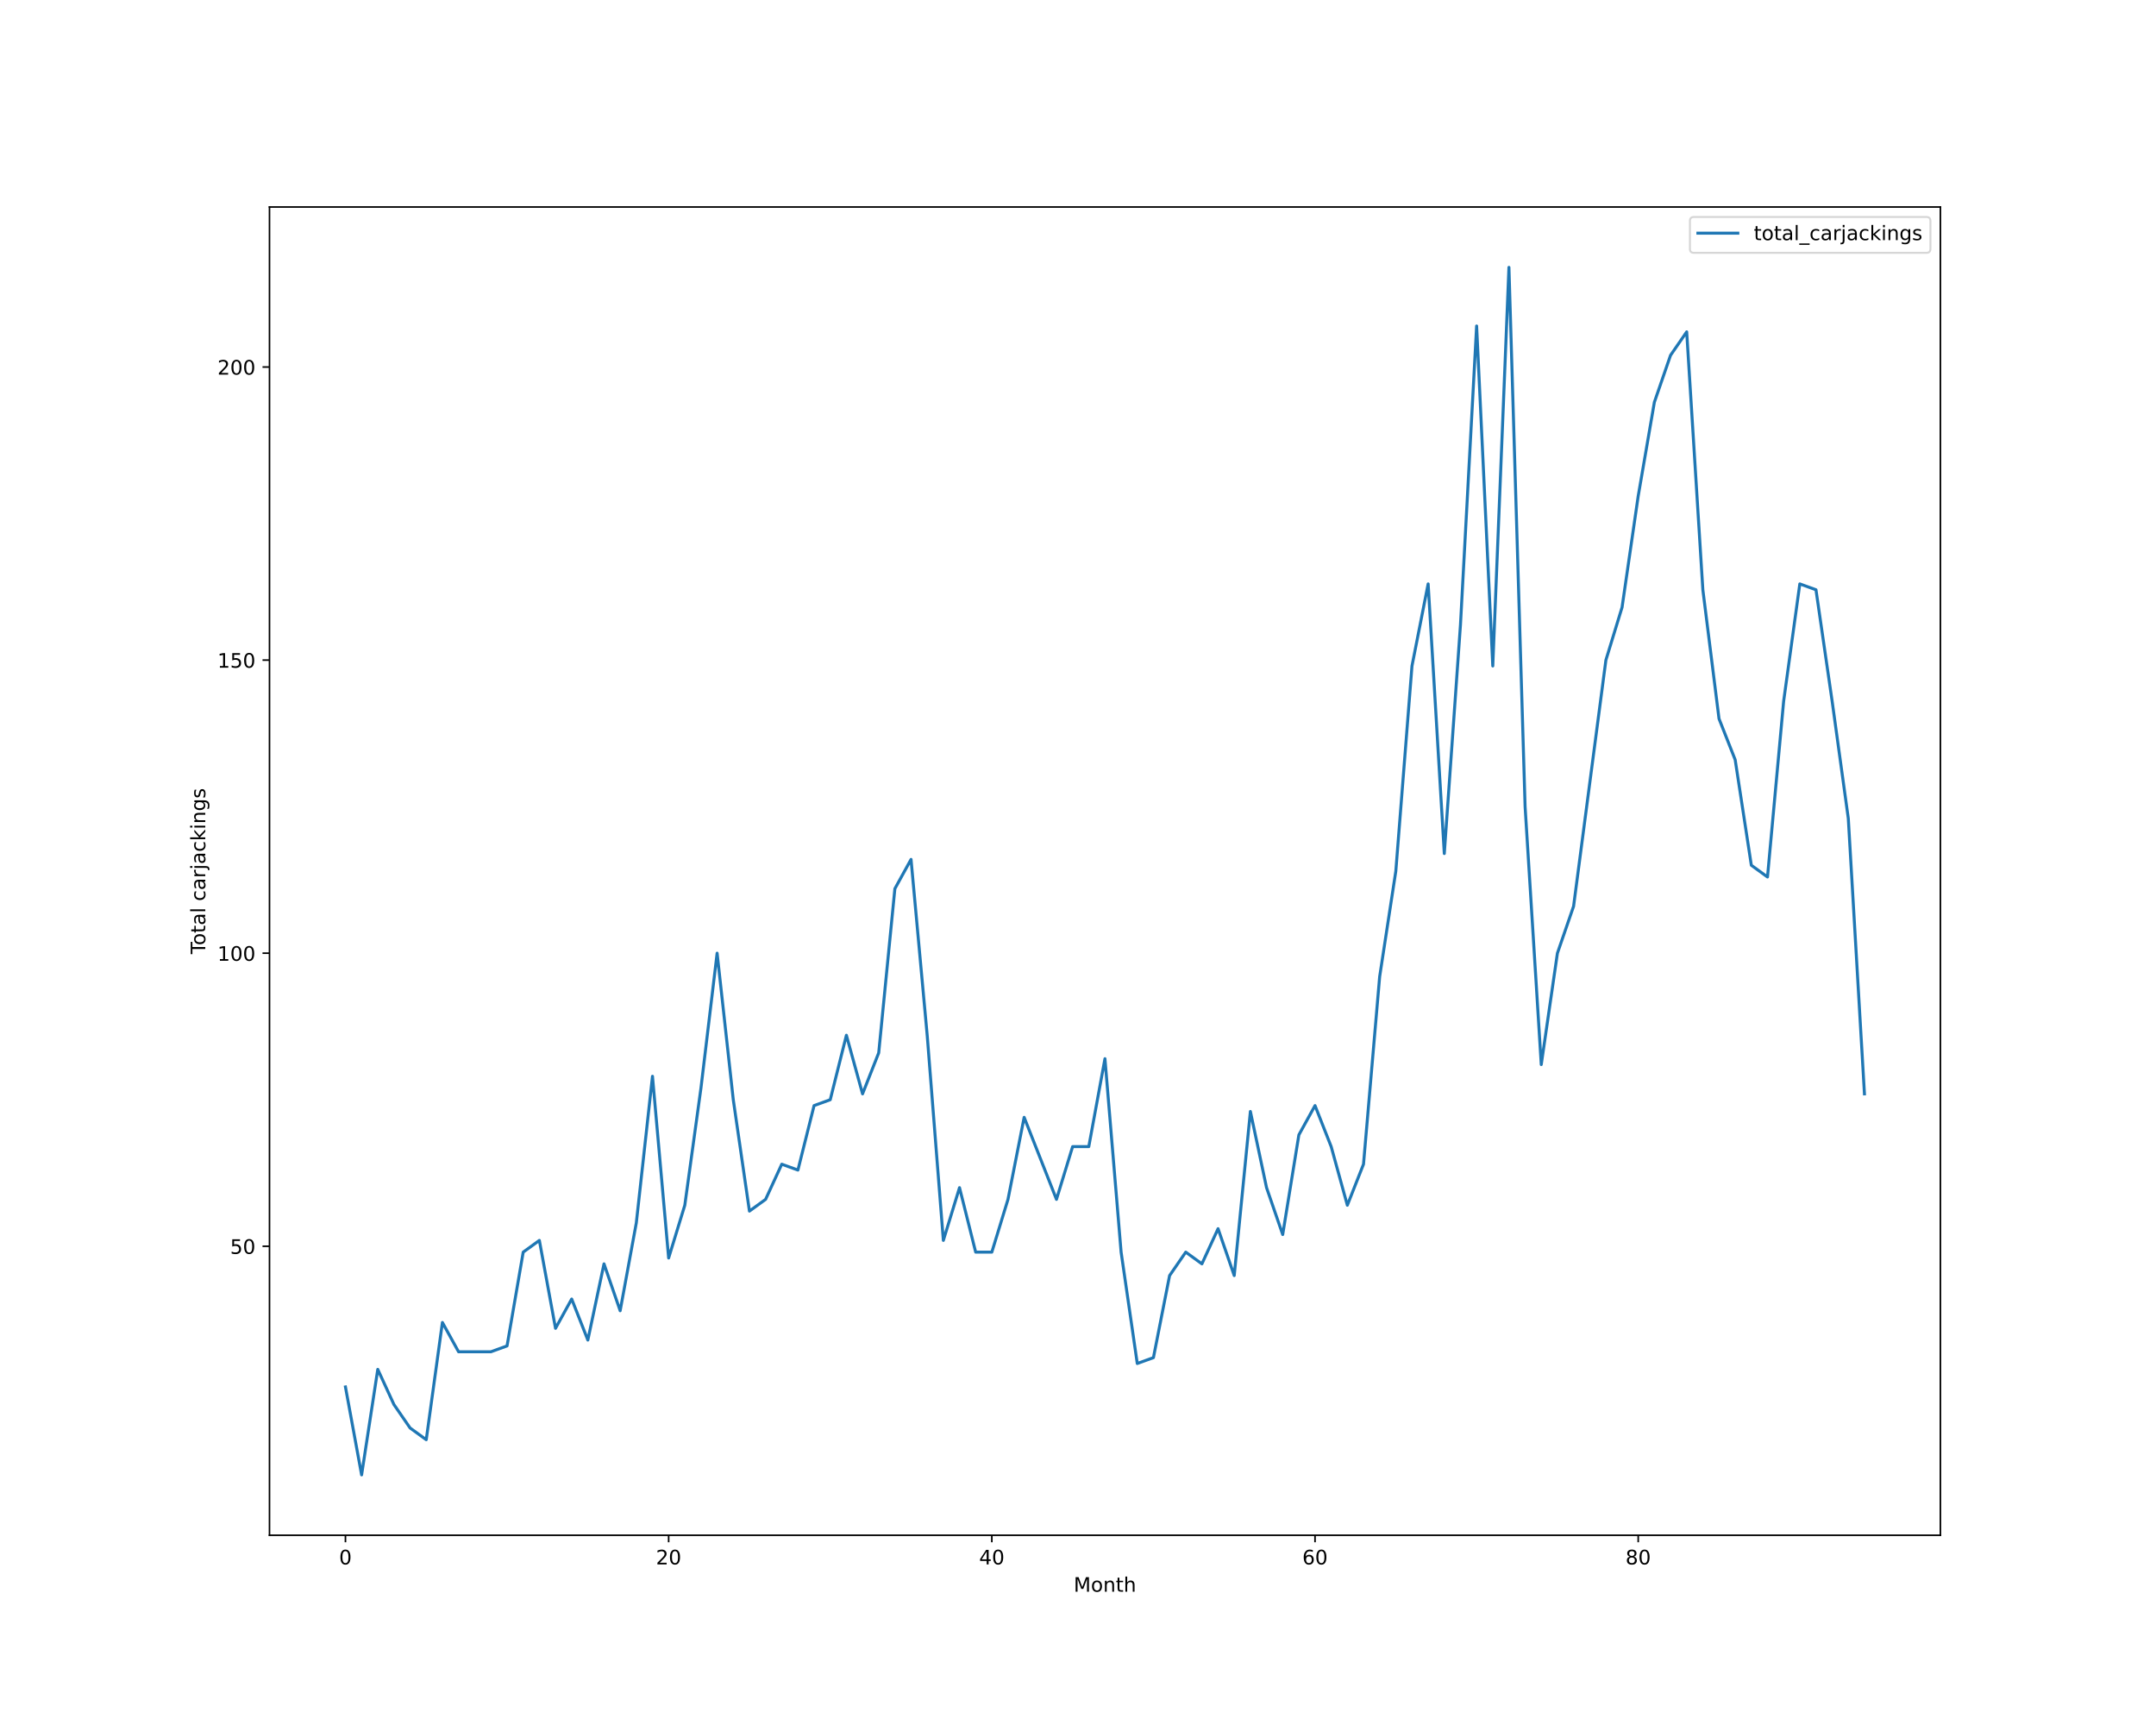
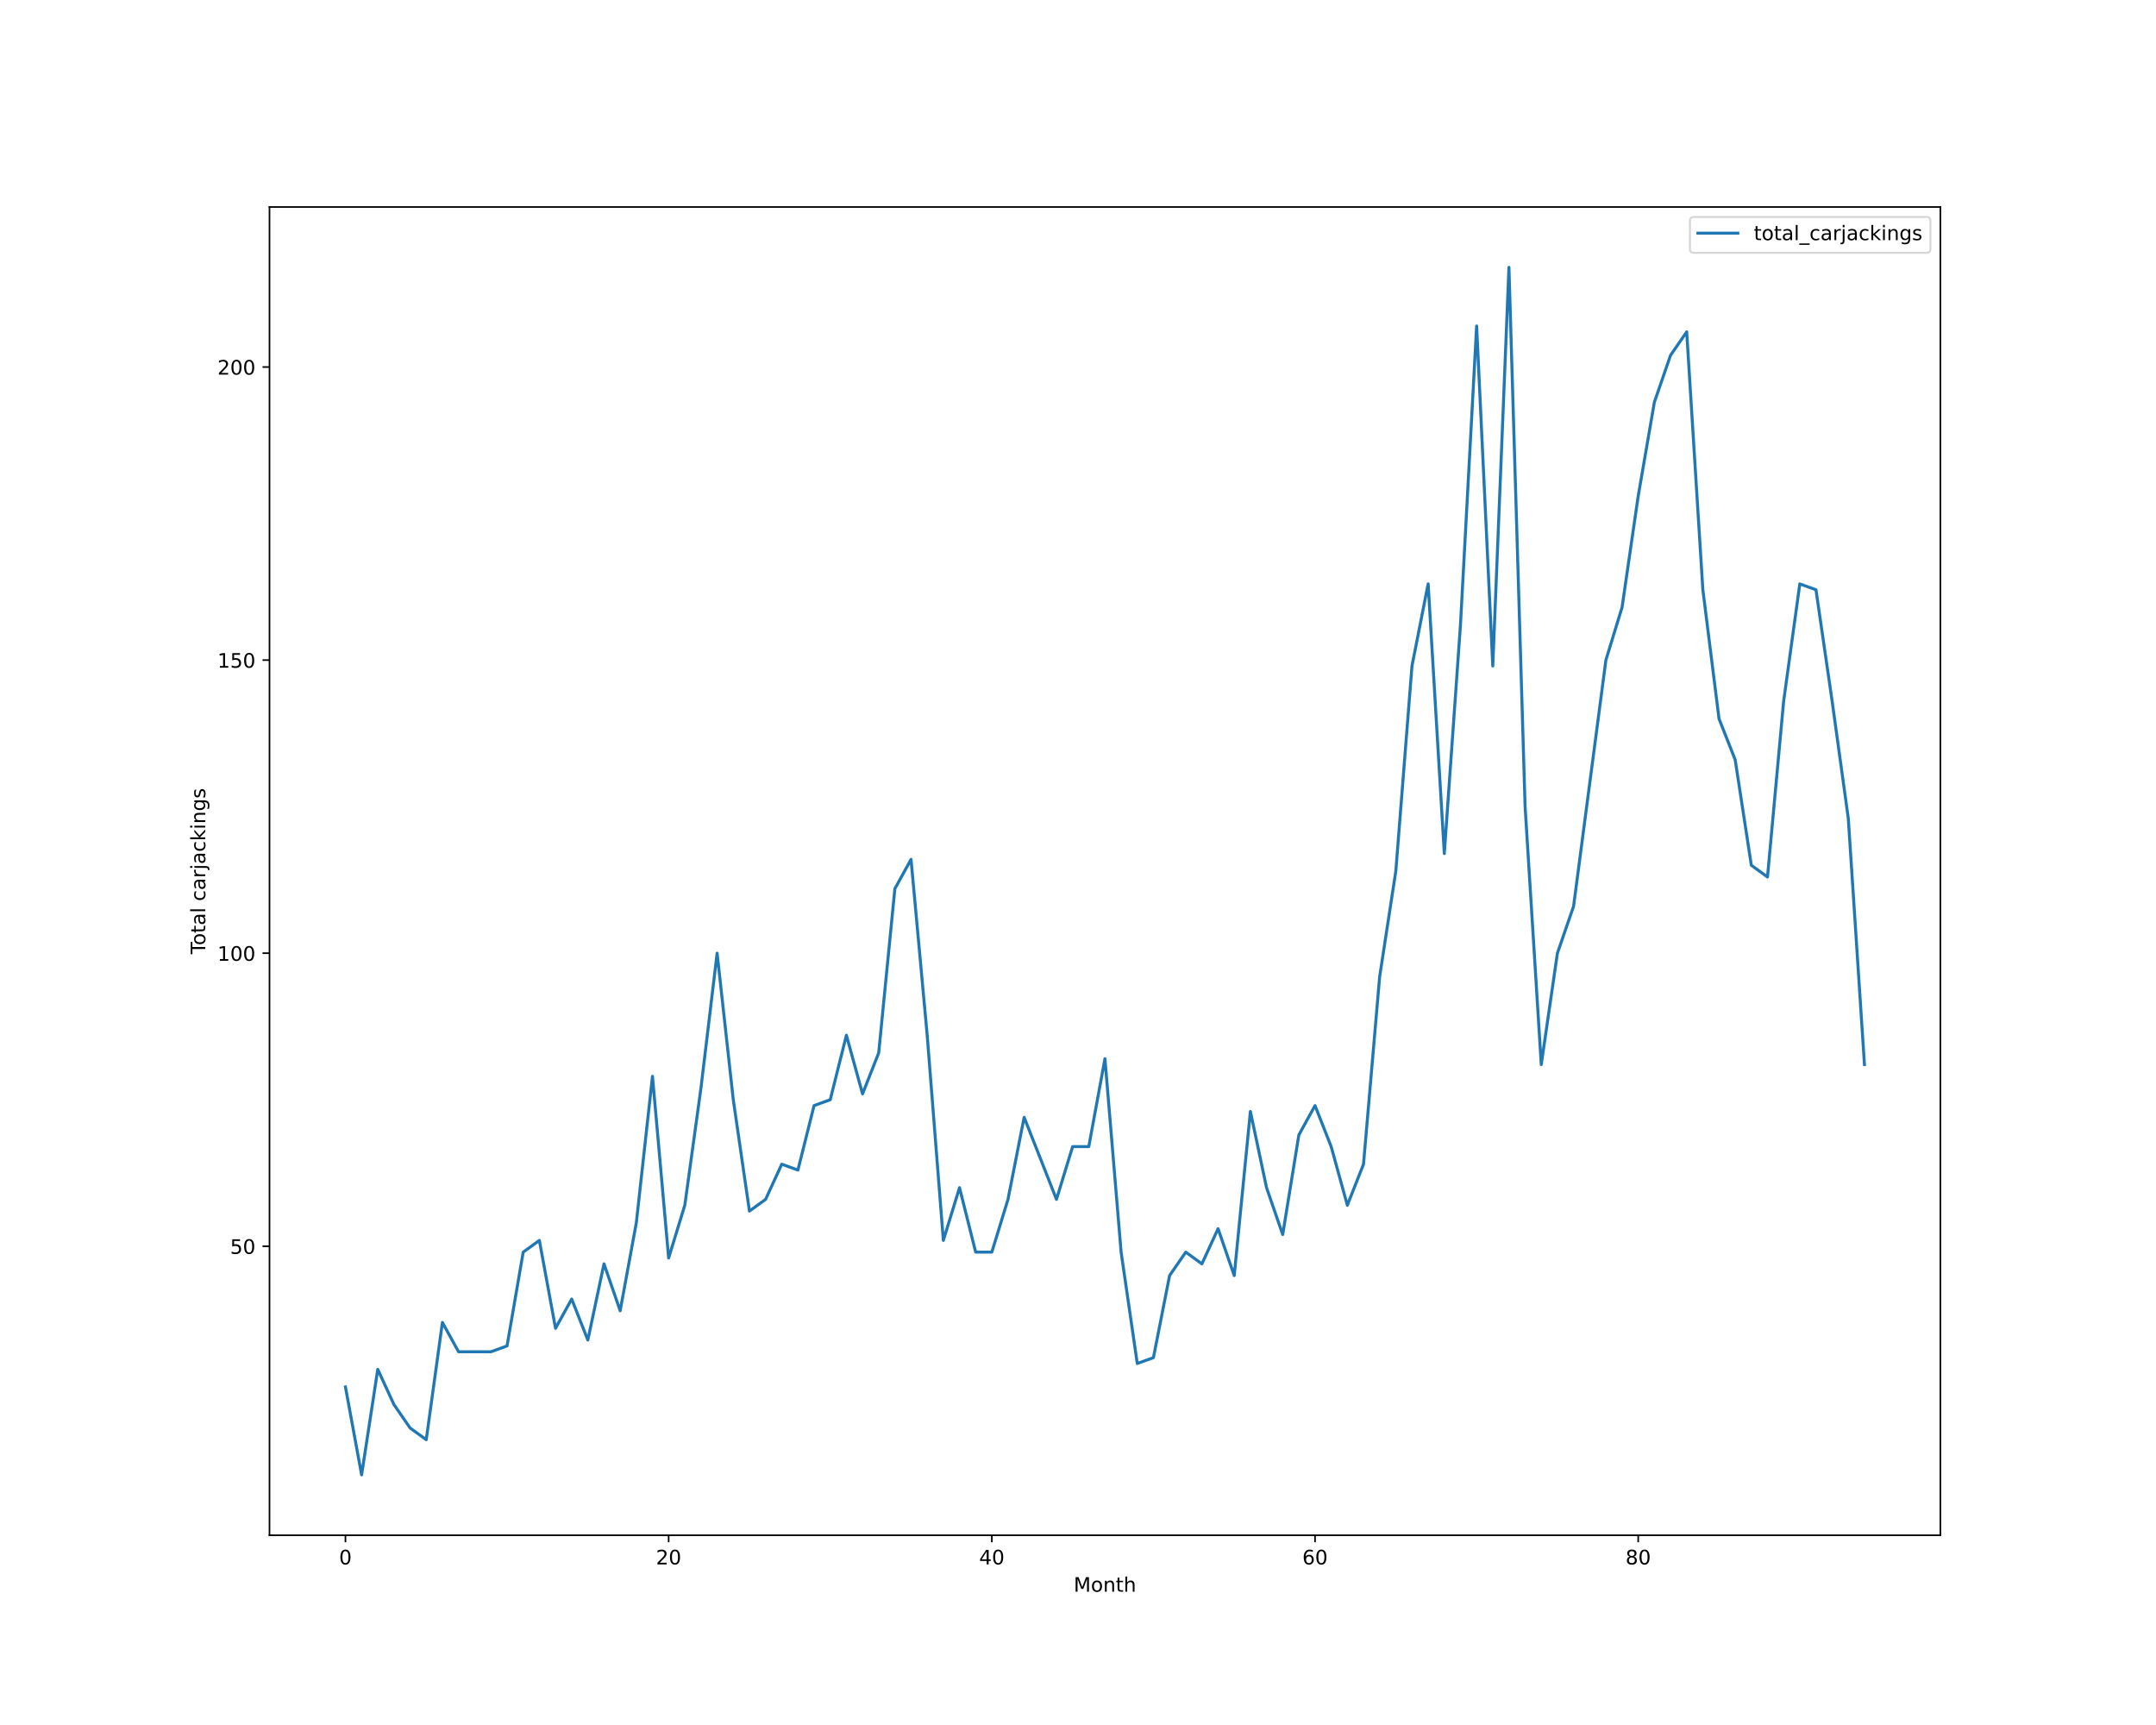
<svg xmlns="http://www.w3.org/2000/svg" xmlns:xlink="http://www.w3.org/1999/xlink" height="864pt" version="1.1" viewBox="0 0 1080 864" width="1080pt">
  <defs>
    <style type="text/css">*{stroke-linecap:butt;stroke-linejoin:round;}</style>
  </defs>
  <g id="figure_1">
    <g id="patch_1">
      <path d="M 0 864  L 1080 864  L 1080 0  L 0 0  z " style="fill:#ffffff;" />
    </g>
    <g id="axes_1">
      <g id="patch_2">
        <path d="M 135 768.96  L 972 768.96  L 972 103.68  L 135 103.68  z " style="fill:#ffffff;" />
      </g>
      <g id="matplotlib.axis_1">
        <g id="xtick_1">
          <g id="line2d_1">
            <defs>
-               <path d="M 0 0  L 0 3.5  " id="m5907b8902f" style="stroke:#000000;stroke-width:0.8;" />
-             </defs>
-             <g>
-               <use style="stroke:#000000;stroke-width:0.8;" x="173.045" xlink:href="#m5907b8902f" y="768.96" />
+               <path d="M 0 0  L 0 3.5  " id="mb8fc718424" style="stroke:#000000;stroke-width:0.8;" />
+             </defs>
+             <g>
+               <use style="stroke:#000000;stroke-width:0.8;" x="173.045" xlink:href="#mb8fc718424" y="768.96" />
            </g>
          </g>
          <g id="text_1">
            <g transform="translate(169.8642 783.5584)scale(0.1 -0.1)">
              <defs>
                <path d="M 2034 4250  Q 1547 4250 1301 3770  Q 1056 3291 1056 2328  Q 1056 1369 1301 889  Q 1547 409 2034 409  Q 2525 409 2770 889  Q 3016 1369 3016 2328  Q 3016 3291 2770 3770  Q 2525 4250 2034 4250  z M 2034 4750  Q 2819 4750 3233 4129  Q 3647 3509 3647 2328  Q 3647 1150 3233 529  Q 2819 -91 2034 -91  Q 1250 -91 836 529  Q 422 1150 422 2328  Q 422 3509 836 4129  Q 1250 4750 2034 4750  z " id="DejaVuSans-30" transform="scale(0.015625)" />
              </defs>
              <use xlink:href="#DejaVuSans-30" />
            </g>
          </g>
        </g>
        <g id="xtick_2">
          <g id="line2d_2">
            <g>
-               <use style="stroke:#000000;stroke-width:0.8;" x="334.941" xlink:href="#m5907b8902f" y="768.96" />
+               <use style="stroke:#000000;stroke-width:0.8;" x="334.941" xlink:href="#mb8fc718424" y="768.96" />
            </g>
          </g>
          <g id="text_2">
            <g transform="translate(328.5785 783.5584)scale(0.1 -0.1)">
              <defs>
                <path d="M 1228 531  L 3431 531  L 3431 0  L 469 0  L 469 531  Q 828 903 1448 1529  Q 2069 2156 2228 2338  Q 2531 2678 2651 2914  Q 2772 3150 2772 3378  Q 2772 3750 2511 3984  Q 2250 4219 1831 4219  Q 1534 4219 1204 4116  Q 875 4013 500 3803  L 500 4441  Q 881 4594 1212 4672  Q 1544 4750 1819 4750  Q 2544 4750 2975 4387  Q 3406 4025 3406 3419  Q 3406 3131 3298 2873  Q 3191 2616 2906 2266  Q 2828 2175 2409 1742  Q 1991 1309 1228 531  z " id="DejaVuSans-32" transform="scale(0.015625)" />
              </defs>
              <use xlink:href="#DejaVuSans-32" />
              <use x="63.623" xlink:href="#DejaVuSans-30" />
            </g>
          </g>
        </g>
        <g id="xtick_3">
          <g id="line2d_3">
            <g>
-               <use style="stroke:#000000;stroke-width:0.8;" x="496.837" xlink:href="#m5907b8902f" y="768.96" />
+               <use style="stroke:#000000;stroke-width:0.8;" x="496.837" xlink:href="#mb8fc718424" y="768.96" />
            </g>
          </g>
          <g id="text_3">
            <g transform="translate(490.4741 783.5584)scale(0.1 -0.1)">
              <defs>
                <path d="M 2419 4116  L 825 1625  L 2419 1625  L 2419 4116  z M 2253 4666  L 3047 4666  L 3047 1625  L 3713 1625  L 3713 1100  L 3047 1100  L 3047 0  L 2419 0  L 2419 1100  L 313 1100  L 313 1709  L 2253 4666  z " id="DejaVuSans-34" transform="scale(0.015625)" />
              </defs>
              <use xlink:href="#DejaVuSans-34" />
              <use x="63.623" xlink:href="#DejaVuSans-30" />
            </g>
          </g>
        </g>
        <g id="xtick_4">
          <g id="line2d_4">
            <g>
-               <use style="stroke:#000000;stroke-width:0.8;" x="658.732" xlink:href="#m5907b8902f" y="768.96" />
+               <use style="stroke:#000000;stroke-width:0.8;" x="658.732" xlink:href="#mb8fc718424" y="768.96" />
            </g>
          </g>
          <g id="text_4">
            <g transform="translate(652.3696 783.5584)scale(0.1 -0.1)">
              <defs>
                <path d="M 2113 2584  Q 1688 2584 1439 2293  Q 1191 2003 1191 1497  Q 1191 994 1439 701  Q 1688 409 2113 409  Q 2538 409 2786 701  Q 3034 994 3034 1497  Q 3034 2003 2786 2293  Q 2538 2584 2113 2584  z M 3366 4563  L 3366 3988  Q 3128 4100 2886 4159  Q 2644 4219 2406 4219  Q 1781 4219 1451 3797  Q 1122 3375 1075 2522  Q 1259 2794 1537 2939  Q 1816 3084 2150 3084  Q 2853 3084 3261 2657  Q 3669 2231 3669 1497  Q 3669 778 3244 343  Q 2819 -91 2113 -91  Q 1303 -91 875 529  Q 447 1150 447 2328  Q 447 3434 972 4092  Q 1497 4750 2381 4750  Q 2619 4750 2861 4703  Q 3103 4656 3366 4563  z " id="DejaVuSans-36" transform="scale(0.015625)" />
              </defs>
              <use xlink:href="#DejaVuSans-36" />
              <use x="63.623" xlink:href="#DejaVuSans-30" />
            </g>
          </g>
        </g>
        <g id="xtick_5">
          <g id="line2d_5">
            <g>
-               <use style="stroke:#000000;stroke-width:0.8;" x="820.628" xlink:href="#m5907b8902f" y="768.96" />
+               <use style="stroke:#000000;stroke-width:0.8;" x="820.628" xlink:href="#mb8fc718424" y="768.96" />
            </g>
          </g>
          <g id="text_5">
            <g transform="translate(814.2652 783.5584)scale(0.1 -0.1)">
              <defs>
                <path d="M 2034 2216  Q 1584 2216 1326 1975  Q 1069 1734 1069 1313  Q 1069 891 1326 650  Q 1584 409 2034 409  Q 2484 409 2743 651  Q 3003 894 3003 1313  Q 3003 1734 2745 1975  Q 2488 2216 2034 2216  z M 1403 2484  Q 997 2584 770 2862  Q 544 3141 544 3541  Q 544 4100 942 4425  Q 1341 4750 2034 4750  Q 2731 4750 3128 4425  Q 3525 4100 3525 3541  Q 3525 3141 3298 2862  Q 3072 2584 2669 2484  Q 3125 2378 3379 2068  Q 3634 1759 3634 1313  Q 3634 634 3220 271  Q 2806 -91 2034 -91  Q 1263 -91 848 271  Q 434 634 434 1313  Q 434 1759 690 2068  Q 947 2378 1403 2484  z M 1172 3481  Q 1172 3119 1398 2916  Q 1625 2713 2034 2713  Q 2441 2713 2670 2916  Q 2900 3119 2900 3481  Q 2900 3844 2670 4047  Q 2441 4250 2034 4250  Q 1625 4250 1398 4047  Q 1172 3844 1172 3481  z " id="DejaVuSans-38" transform="scale(0.015625)" />
              </defs>
              <use xlink:href="#DejaVuSans-38" />
              <use x="63.623" xlink:href="#DejaVuSans-30" />
            </g>
          </g>
        </g>
        <g id="text_6">
          <g transform="translate(537.8289 797.2366)scale(0.1 -0.1)">
            <defs>
              <path d="M 628 4666  L 1569 4666  L 2759 1491  L 3956 4666  L 4897 4666  L 4897 0  L 4281 0  L 4281 4097  L 3078 897  L 2444 897  L 1241 4097  L 1241 0  L 628 0  L 628 4666  z " id="DejaVuSans-4d" transform="scale(0.015625)" />
              <path d="M 1959 3097  Q 1497 3097 1228 2736  Q 959 2375 959 1747  Q 959 1119 1226 758  Q 1494 397 1959 397  Q 2419 397 2687 759  Q 2956 1122 2956 1747  Q 2956 2369 2687 2733  Q 2419 3097 1959 3097  z M 1959 3584  Q 2709 3584 3137 3096  Q 3566 2609 3566 1747  Q 3566 888 3137 398  Q 2709 -91 1959 -91  Q 1206 -91 779 398  Q 353 888 353 1747  Q 353 2609 779 3096  Q 1206 3584 1959 3584  z " id="DejaVuSans-6f" transform="scale(0.015625)" />
              <path d="M 3513 2113  L 3513 0  L 2938 0  L 2938 2094  Q 2938 2591 2744 2837  Q 2550 3084 2163 3084  Q 1697 3084 1428 2787  Q 1159 2491 1159 1978  L 1159 0  L 581 0  L 581 3500  L 1159 3500  L 1159 2956  Q 1366 3272 1645 3428  Q 1925 3584 2291 3584  Q 2894 3584 3203 3211  Q 3513 2838 3513 2113  z " id="DejaVuSans-6e" transform="scale(0.015625)" />
              <path d="M 1172 4494  L 1172 3500  L 2356 3500  L 2356 3053  L 1172 3053  L 1172 1153  Q 1172 725 1289 603  Q 1406 481 1766 481  L 2356 481  L 2356 0  L 1766 0  Q 1100 0 847 248  Q 594 497 594 1153  L 594 3053  L 172 3053  L 172 3500  L 594 3500  L 594 4494  L 1172 4494  z " id="DejaVuSans-74" transform="scale(0.015625)" />
              <path d="M 3513 2113  L 3513 0  L 2938 0  L 2938 2094  Q 2938 2591 2744 2837  Q 2550 3084 2163 3084  Q 1697 3084 1428 2787  Q 1159 2491 1159 1978  L 1159 0  L 581 0  L 581 4863  L 1159 4863  L 1159 2956  Q 1366 3272 1645 3428  Q 1925 3584 2291 3584  Q 2894 3584 3203 3211  Q 3513 2838 3513 2113  z " id="DejaVuSans-68" transform="scale(0.015625)" />
            </defs>
            <use xlink:href="#DejaVuSans-4d" />
            <use x="86.279" xlink:href="#DejaVuSans-6f" />
            <use x="147.461" xlink:href="#DejaVuSans-6e" />
            <use x="210.84" xlink:href="#DejaVuSans-74" />
            <use x="250.049" xlink:href="#DejaVuSans-68" />
          </g>
        </g>
      </g>
      <g id="matplotlib.axis_2">
        <g id="ytick_1">
          <g id="line2d_6">
            <defs>
-               <path d="M 0 0  L -3.5 0  " id="m9e0ae88517" style="stroke:#000000;stroke-width:0.8;" />
-             </defs>
-             <g>
-               <use style="stroke:#000000;stroke-width:0.8;" x="135" xlink:href="#m9e0ae88517" y="624.219" />
+               <path d="M 0 0  L -3.5 0  " id="mcb79236b07" style="stroke:#000000;stroke-width:0.8;" />
+             </defs>
+             <g>
+               <use style="stroke:#000000;stroke-width:0.8;" x="135" xlink:href="#mcb79236b07" y="624.219" />
            </g>
          </g>
          <g id="text_7">
            <g transform="translate(115.275 628.0182)scale(0.1 -0.1)">
              <defs>
                <path d="M 691 4666  L 3169 4666  L 3169 4134  L 1269 4134  L 1269 2991  Q 1406 3038 1543 3061  Q 1681 3084 1819 3084  Q 2600 3084 3056 2656  Q 3513 2228 3513 1497  Q 3513 744 3044 326  Q 2575 -91 1722 -91  Q 1428 -91 1123 -41  Q 819 9 494 109  L 494 744  Q 775 591 1075 516  Q 1375 441 1709 441  Q 2250 441 2565 725  Q 2881 1009 2881 1497  Q 2881 1984 2565 2268  Q 2250 2553 1709 2553  Q 1456 2553 1204 2497  Q 953 2441 691 2322  L 691 4666  z " id="DejaVuSans-35" transform="scale(0.015625)" />
              </defs>
              <use xlink:href="#DejaVuSans-35" />
              <use x="63.623" xlink:href="#DejaVuSans-30" />
            </g>
          </g>
        </g>
        <g id="ytick_2">
          <g id="line2d_7">
            <g>
-               <use style="stroke:#000000;stroke-width:0.8;" x="135" xlink:href="#m9e0ae88517" y="477.423" />
+               <use style="stroke:#000000;stroke-width:0.8;" x="135" xlink:href="#mcb79236b07" y="477.423" />
            </g>
          </g>
          <g id="text_8">
            <g transform="translate(108.9125 481.2221)scale(0.1 -0.1)">
              <defs>
                <path d="M 794 531  L 1825 531  L 1825 4091  L 703 3866  L 703 4441  L 1819 4666  L 2450 4666  L 2450 531  L 3481 531  L 3481 0  L 794 0  L 794 531  z " id="DejaVuSans-31" transform="scale(0.015625)" />
              </defs>
              <use xlink:href="#DejaVuSans-31" />
              <use x="63.623" xlink:href="#DejaVuSans-30" />
              <use x="127.246" xlink:href="#DejaVuSans-30" />
            </g>
          </g>
        </g>
        <g id="ytick_3">
          <g id="line2d_8">
            <g>
-               <use style="stroke:#000000;stroke-width:0.8;" x="135" xlink:href="#m9e0ae88517" y="330.627" />
+               <use style="stroke:#000000;stroke-width:0.8;" x="135" xlink:href="#mcb79236b07" y="330.627" />
            </g>
          </g>
          <g id="text_9">
            <g transform="translate(108.9125 334.426)scale(0.1 -0.1)">
              <use xlink:href="#DejaVuSans-31" />
              <use x="63.623" xlink:href="#DejaVuSans-35" />
              <use x="127.246" xlink:href="#DejaVuSans-30" />
            </g>
          </g>
        </g>
        <g id="ytick_4">
          <g id="line2d_9">
            <g>
-               <use style="stroke:#000000;stroke-width:0.8;" x="135" xlink:href="#m9e0ae88517" y="183.831" />
+               <use style="stroke:#000000;stroke-width:0.8;" x="135" xlink:href="#mcb79236b07" y="183.831" />
            </g>
          </g>
          <g id="text_10">
            <g transform="translate(108.9125 187.6299)scale(0.1 -0.1)">
              <use xlink:href="#DejaVuSans-32" />
              <use x="63.623" xlink:href="#DejaVuSans-30" />
              <use x="127.246" xlink:href="#DejaVuSans-30" />
            </g>
          </g>
        </g>
        <g id="text_11">
          <g transform="translate(102.8328 477.8888)rotate(-90)scale(0.1 -0.1)">
            <defs>
              <path d="M -19 4666  L 3928 4666  L 3928 4134  L 2272 4134  L 2272 0  L 1638 0  L 1638 4134  L -19 4134  L -19 4666  z " id="DejaVuSans-54" transform="scale(0.015625)" />
              <path d="M 2194 1759  Q 1497 1759 1228 1600  Q 959 1441 959 1056  Q 959 750 1161 570  Q 1363 391 1709 391  Q 2188 391 2477 730  Q 2766 1069 2766 1631  L 2766 1759  L 2194 1759  z M 3341 1997  L 3341 0  L 2766 0  L 2766 531  Q 2569 213 2275 61  Q 1981 -91 1556 -91  Q 1019 -91 701 211  Q 384 513 384 1019  Q 384 1609 779 1909  Q 1175 2209 1959 2209  L 2766 2209  L 2766 2266  Q 2766 2663 2505 2880  Q 2244 3097 1772 3097  Q 1472 3097 1187 3025  Q 903 2953 641 2809  L 641 3341  Q 956 3463 1253 3523  Q 1550 3584 1831 3584  Q 2591 3584 2966 3190  Q 3341 2797 3341 1997  z " id="DejaVuSans-61" transform="scale(0.015625)" />
              <path d="M 603 4863  L 1178 4863  L 1178 0  L 603 0  L 603 4863  z " id="DejaVuSans-6c" transform="scale(0.015625)" />
              <path id="DejaVuSans-20" transform="scale(0.015625)" />
              <path d="M 3122 3366  L 3122 2828  Q 2878 2963 2633 3030  Q 2388 3097 2138 3097  Q 1578 3097 1268 2742  Q 959 2388 959 1747  Q 959 1106 1268 751  Q 1578 397 2138 397  Q 2388 397 2633 464  Q 2878 531 3122 666  L 3122 134  Q 2881 22 2623 -34  Q 2366 -91 2075 -91  Q 1284 -91 818 406  Q 353 903 353 1747  Q 353 2603 823 3093  Q 1294 3584 2113 3584  Q 2378 3584 2631 3529  Q 2884 3475 3122 3366  z " id="DejaVuSans-63" transform="scale(0.015625)" />
              <path d="M 2631 2963  Q 2534 3019 2420 3045  Q 2306 3072 2169 3072  Q 1681 3072 1420 2755  Q 1159 2438 1159 1844  L 1159 0  L 581 0  L 581 3500  L 1159 3500  L 1159 2956  Q 1341 3275 1631 3429  Q 1922 3584 2338 3584  Q 2397 3584 2469 3576  Q 2541 3569 2628 3553  L 2631 2963  z " id="DejaVuSans-72" transform="scale(0.015625)" />
              <path d="M 603 3500  L 1178 3500  L 1178 -63  Q 1178 -731 923 -1031  Q 669 -1331 103 -1331  L -116 -1331  L -116 -844  L 38 -844  Q 366 -844 484 -692  Q 603 -541 603 -63  L 603 3500  z M 603 4863  L 1178 4863  L 1178 4134  L 603 4134  L 603 4863  z " id="DejaVuSans-6a" transform="scale(0.015625)" />
              <path d="M 581 4863  L 1159 4863  L 1159 1991  L 2875 3500  L 3609 3500  L 1753 1863  L 3688 0  L 2938 0  L 1159 1709  L 1159 0  L 581 0  L 581 4863  z " id="DejaVuSans-6b" transform="scale(0.015625)" />
              <path d="M 603 3500  L 1178 3500  L 1178 0  L 603 0  L 603 3500  z M 603 4863  L 1178 4863  L 1178 4134  L 603 4134  L 603 4863  z " id="DejaVuSans-69" transform="scale(0.015625)" />
              <path d="M 2906 1791  Q 2906 2416 2648 2759  Q 2391 3103 1925 3103  Q 1463 3103 1205 2759  Q 947 2416 947 1791  Q 947 1169 1205 825  Q 1463 481 1925 481  Q 2391 481 2648 825  Q 2906 1169 2906 1791  z M 3481 434  Q 3481 -459 3084 -895  Q 2688 -1331 1869 -1331  Q 1566 -1331 1297 -1286  Q 1028 -1241 775 -1147  L 775 -588  Q 1028 -725 1275 -790  Q 1522 -856 1778 -856  Q 2344 -856 2625 -561  Q 2906 -266 2906 331  L 2906 616  Q 2728 306 2450 153  Q 2172 0 1784 0  Q 1141 0 747 490  Q 353 981 353 1791  Q 353 2603 747 3093  Q 1141 3584 1784 3584  Q 2172 3584 2450 3431  Q 2728 3278 2906 2969  L 2906 3500  L 3481 3500  L 3481 434  z " id="DejaVuSans-67" transform="scale(0.015625)" />
              <path d="M 2834 3397  L 2834 2853  Q 2591 2978 2328 3040  Q 2066 3103 1784 3103  Q 1356 3103 1142 2972  Q 928 2841 928 2578  Q 928 2378 1081 2264  Q 1234 2150 1697 2047  L 1894 2003  Q 2506 1872 2764 1633  Q 3022 1394 3022 966  Q 3022 478 2636 193  Q 2250 -91 1575 -91  Q 1294 -91 989 -36  Q 684 19 347 128  L 347 722  Q 666 556 975 473  Q 1284 391 1588 391  Q 1994 391 2212 530  Q 2431 669 2431 922  Q 2431 1156 2273 1281  Q 2116 1406 1581 1522  L 1381 1569  Q 847 1681 609 1914  Q 372 2147 372 2553  Q 372 3047 722 3315  Q 1072 3584 1716 3584  Q 2034 3584 2315 3537  Q 2597 3491 2834 3397  z " id="DejaVuSans-73" transform="scale(0.015625)" />
            </defs>
            <use xlink:href="#DejaVuSans-54" />
            <use x="44.084" xlink:href="#DejaVuSans-6f" />
            <use x="105.266" xlink:href="#DejaVuSans-74" />
            <use x="144.475" xlink:href="#DejaVuSans-61" />
            <use x="205.754" xlink:href="#DejaVuSans-6c" />
            <use x="233.537" xlink:href="#DejaVuSans-20" />
            <use x="265.324" xlink:href="#DejaVuSans-63" />
            <use x="320.305" xlink:href="#DejaVuSans-61" />
            <use x="381.584" xlink:href="#DejaVuSans-72" />
            <use x="422.697" xlink:href="#DejaVuSans-6a" />
            <use x="450.48" xlink:href="#DejaVuSans-61" />
            <use x="511.76" xlink:href="#DejaVuSans-63" />
            <use x="566.74" xlink:href="#DejaVuSans-6b" />
            <use x="624.65" xlink:href="#DejaVuSans-69" />
            <use x="652.434" xlink:href="#DejaVuSans-6e" />
            <use x="715.812" xlink:href="#DejaVuSans-67" />
            <use x="779.289" xlink:href="#DejaVuSans-73" />
          </g>
        </g>
      </g>
      <g id="line2d_10">
-         <path clip-path="url(#p4137efad1f)" d="M 173.045 694.681  L 181.14 738.72  L 189.235 685.873  L 197.33 703.489  L 205.425 715.233  L 213.519 721.104  L 221.614 662.386  L 229.709 677.066  L 237.804 677.066  L 245.898 677.066  L 253.993 674.13  L 262.088 627.155  L 270.183 621.283  L 278.278 665.322  L 286.372 650.642  L 294.467 671.194  L 302.562 633.027  L 310.657 656.514  L 318.751 612.475  L 326.846 539.077  L 334.941 630.091  L 343.036 603.668  L 351.131 544.949  L 359.225 477.423  L 367.32 550.821  L 375.415 606.603  L 383.51 600.732  L 391.604 583.116  L 399.699 586.052  L 407.794 553.757  L 415.889 550.821  L 423.984 518.526  L 432.078 547.885  L 440.173 527.334  L 448.268 445.128  L 456.363 430.448  L 464.457 518.526  L 472.552 621.283  L 480.647 594.86  L 488.742 627.155  L 496.837 627.155  L 504.931 600.732  L 513.026 559.629  L 521.121 580.18  L 529.216 600.732  L 537.31 574.308  L 545.405 574.308  L 553.5 530.27  L 561.595 627.155  L 569.69 682.937  L 577.784 680.002  L 585.879 638.899  L 593.974 627.155  L 602.069 633.027  L 610.163 615.411  L 618.258 638.899  L 626.353 556.693  L 634.448 594.86  L 642.543 618.347  L 650.637 568.437  L 658.732 553.757  L 666.827 574.308  L 674.922 603.668  L 683.016 583.116  L 691.111 489.167  L 699.206 436.32  L 707.301 333.563  L 715.396 292.46  L 723.49 427.512  L 731.585 313.011  L 739.68 163.279  L 747.775 333.563  L 755.869 133.92  L 763.964 404.025  L 772.059 533.205  L 780.154 477.423  L 788.249 453.936  L 796.343 392.281  L 804.438 330.627  L 812.533 304.203  L 820.628 248.421  L 828.722 201.446  L 836.817 177.959  L 844.912 166.215  L 853.007 295.396  L 861.102 359.986  L 869.196 380.537  L 877.291 433.384  L 885.386 439.256  L 893.481 351.178  L 901.575 292.46  L 909.67 295.396  L 917.765 351.178  L 925.86 409.897  L 933.955 547.885  " style="fill:none;stroke:#1f77b4;stroke-linecap:square;stroke-width:1.5;" />
+         <path clip-path="url(#p5349d72603)" d="M 173.045 694.681  L 181.14 738.72  L 189.235 685.873  L 197.33 703.489  L 205.425 715.233  L 213.519 721.104  L 221.614 662.386  L 229.709 677.066  L 237.804 677.066  L 245.898 677.066  L 253.993 674.13  L 262.088 627.155  L 270.183 621.283  L 278.278 665.322  L 286.372 650.642  L 294.467 671.194  L 302.562 633.027  L 310.657 656.514  L 318.751 612.475  L 326.846 539.077  L 334.941 630.091  L 343.036 603.668  L 351.131 544.949  L 359.225 477.423  L 367.32 550.821  L 375.415 606.603  L 383.51 600.732  L 391.604 583.116  L 399.699 586.052  L 407.794 553.757  L 415.889 550.821  L 423.984 518.526  L 432.078 547.885  L 440.173 527.334  L 448.268 445.128  L 456.363 430.448  L 464.457 518.526  L 472.552 621.283  L 480.647 594.86  L 488.742 627.155  L 496.837 627.155  L 504.931 600.732  L 513.026 559.629  L 521.121 580.18  L 529.216 600.732  L 537.31 574.308  L 545.405 574.308  L 553.5 530.27  L 561.595 627.155  L 569.69 682.937  L 577.784 680.002  L 585.879 638.899  L 593.974 627.155  L 602.069 633.027  L 610.163 615.411  L 618.258 638.899  L 626.353 556.693  L 634.448 594.86  L 642.543 618.347  L 650.637 568.437  L 658.732 553.757  L 666.827 574.308  L 674.922 603.668  L 683.016 583.116  L 691.111 489.167  L 699.206 436.32  L 707.301 333.563  L 715.396 292.46  L 723.49 427.512  L 731.585 313.011  L 739.68 163.279  L 747.775 333.563  L 755.869 133.92  L 763.964 404.025  L 772.059 533.205  L 780.154 477.423  L 788.249 453.936  L 796.343 392.281  L 804.438 330.627  L 812.533 304.203  L 820.628 248.421  L 828.722 201.446  L 836.817 177.959  L 844.912 166.215  L 853.007 295.396  L 861.102 359.986  L 869.196 380.537  L 877.291 433.384  L 885.386 439.256  L 893.481 351.178  L 901.575 292.46  L 909.67 295.396  L 917.765 351.178  L 925.86 409.897  L 933.955 533.205  " style="fill:none;stroke:#1f77b4;stroke-linecap:square;stroke-width:1.5;" />
      </g>
      <g id="patch_3">
        <path d="M 135 768.96  L 135 103.68  " style="fill:none;stroke:#000000;stroke-linecap:square;stroke-linejoin:miter;stroke-width:0.8;" />
      </g>
      <g id="patch_4">
        <path d="M 972 768.96  L 972 103.68  " style="fill:none;stroke:#000000;stroke-linecap:square;stroke-linejoin:miter;stroke-width:0.8;" />
      </g>
      <g id="patch_5">
        <path d="M 135 768.96  L 972 768.96  " style="fill:none;stroke:#000000;stroke-linecap:square;stroke-linejoin:miter;stroke-width:0.8;" />
      </g>
      <g id="patch_6">
        <path d="M 135 103.68  L 972 103.68  " style="fill:none;stroke:#000000;stroke-linecap:square;stroke-linejoin:miter;stroke-width:0.8;" />
      </g>
      <g id="legend_1">
        <g id="patch_7">
          <path d="M 848.528 126.636  L 965 126.636  Q 967 126.636 967 124.636  L 967 110.68  Q 967 108.68 965 108.68  L 848.528 108.68  Q 846.528 108.68 846.528 110.68  L 846.528 124.636  Q 846.528 126.636 848.528 126.636  z " style="fill:#ffffff;opacity:0.8;stroke:#cccccc;stroke-linejoin:miter;" />
        </g>
        <g id="line2d_11">
          <path d="M 850.528 116.778  L 870.528 116.778  " style="fill:none;stroke:#1f77b4;stroke-linecap:square;stroke-width:1.5;" />
        </g>
        <g id="line2d_12" />
        <g id="text_12">
          <g transform="translate(878.5281 120.2784)scale(0.1 -0.1)">
            <defs>
              <path d="M 3263 -1063  L 3263 -1509  L -63 -1509  L -63 -1063  L 3263 -1063  z " id="DejaVuSans-5f" transform="scale(0.015625)" />
            </defs>
            <use xlink:href="#DejaVuSans-74" />
            <use x="39.209" xlink:href="#DejaVuSans-6f" />
            <use x="100.391" xlink:href="#DejaVuSans-74" />
            <use x="139.6" xlink:href="#DejaVuSans-61" />
            <use x="200.879" xlink:href="#DejaVuSans-6c" />
            <use x="228.662" xlink:href="#DejaVuSans-5f" />
            <use x="278.662" xlink:href="#DejaVuSans-63" />
            <use x="333.643" xlink:href="#DejaVuSans-61" />
            <use x="394.922" xlink:href="#DejaVuSans-72" />
            <use x="436.035" xlink:href="#DejaVuSans-6a" />
            <use x="463.818" xlink:href="#DejaVuSans-61" />
            <use x="525.098" xlink:href="#DejaVuSans-63" />
            <use x="580.078" xlink:href="#DejaVuSans-6b" />
            <use x="637.988" xlink:href="#DejaVuSans-69" />
            <use x="665.771" xlink:href="#DejaVuSans-6e" />
            <use x="729.15" xlink:href="#DejaVuSans-67" />
            <use x="792.627" xlink:href="#DejaVuSans-73" />
          </g>
        </g>
      </g>
    </g>
  </g>
  <defs>
-     <clipPath id="p4137efad1f">
+     <clipPath id="p5349d72603">
      <rect height="665.28" width="837" x="135" y="103.68" />
    </clipPath>
  </defs>
</svg>
